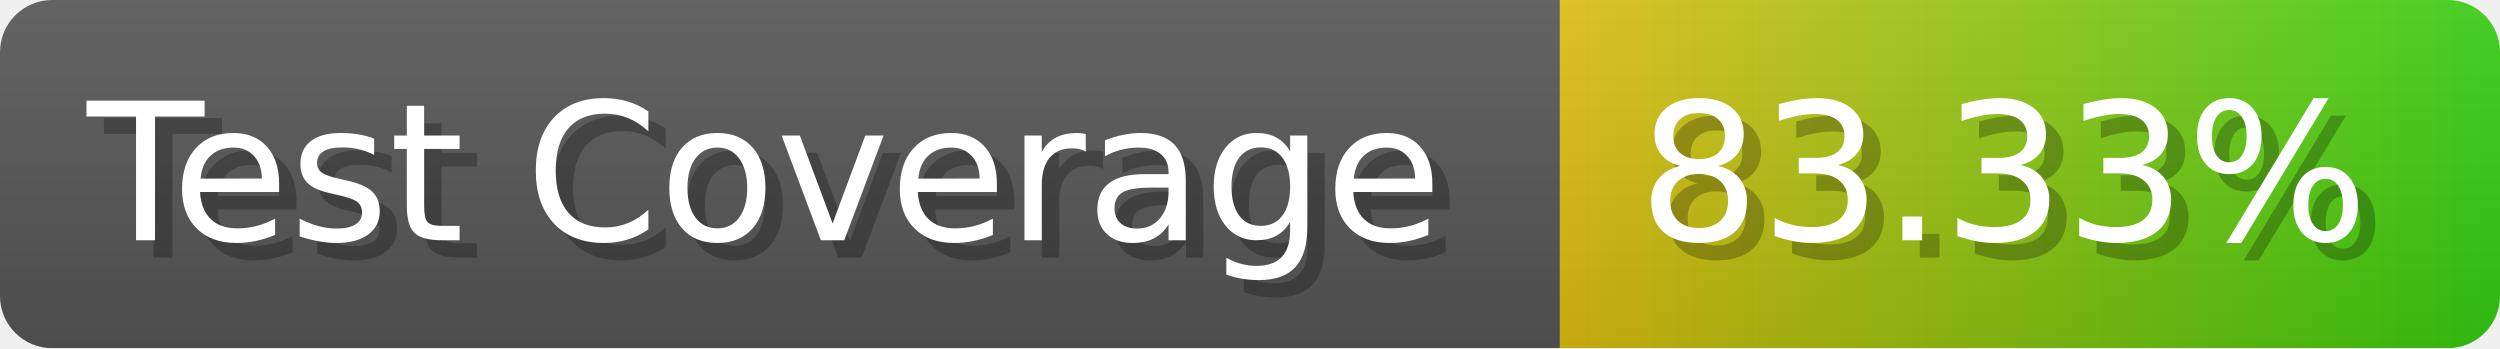
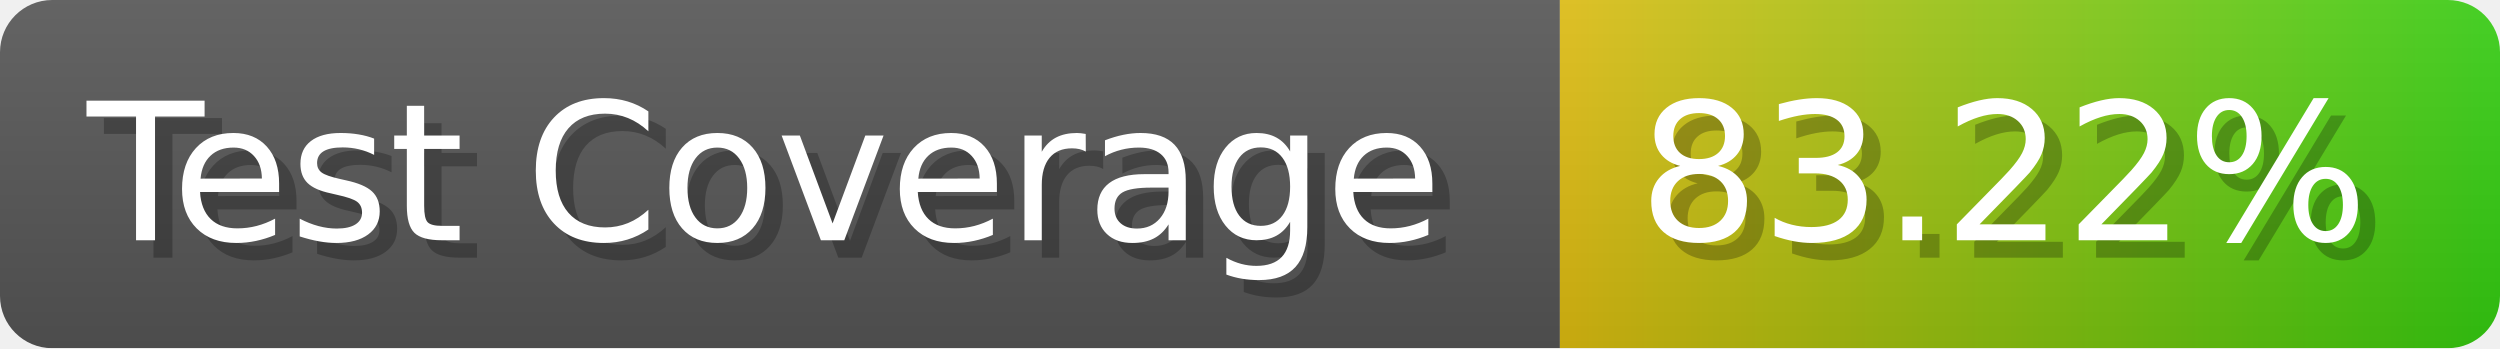
- <svg xmlns="http://www.w3.org/2000/svg" width="143.6" height="20" viewBox="0 0 1436 200" role="img" aria-label="Test Coverage: 83.33%">
+ <svg xmlns="http://www.w3.org/2000/svg" width="143.6" height="20" viewBox="0 0 1436 200" role="img" aria-label="Test Coverage: 83.22%">
  <linearGradient id="a" x2="0" y2="100%">
    <stop offset="0" stop-opacity=".1" stop-color="#EEE" />
    <stop offset="1" stop-opacity=".1" />
  </linearGradient>
  <mask id="m">
    <rect width="1436" height="200" rx="30" fill="#FFF" />
  </mask>
  <g mask="url(#m)">
    <rect width="896" height="200" fill="#555" />
    <rect width="540" height="200" fill="url(#x)" x="896" />
    <rect width="1436" height="200" fill="url(#a)" />
  </g>
  <g aria-hidden="true" fill="#fff" text-anchor="start" font-family="Verdana,DejaVu Sans,sans-serif" font-size="110">
    <text x="60" y="148" textLength="796" fill="#000" opacity="0.25">Test Coverage</text>
    <text x="50" y="138" textLength="796">Test Coverage</text>
-     <text x="951" y="148" textLength="440" fill="#000" opacity="0.25">83.33%</text>
-     <text x="941" y="138" textLength="440">83.33%</text>
+     <text x="951" y="148" textLength="440" fill="#000" opacity="0.25">83.22%</text>
+     <text x="941" y="138" textLength="440">83.22%</text>
  </g>
  <linearGradient id="x" x1="0%" y1="0%" x2="100%" y2="0%">
    <stop offset="0%" style="stop-color:#DB1" />
    <stop offset="100%" style="stop-color:#3C1" />
  </linearGradient>
</svg>
